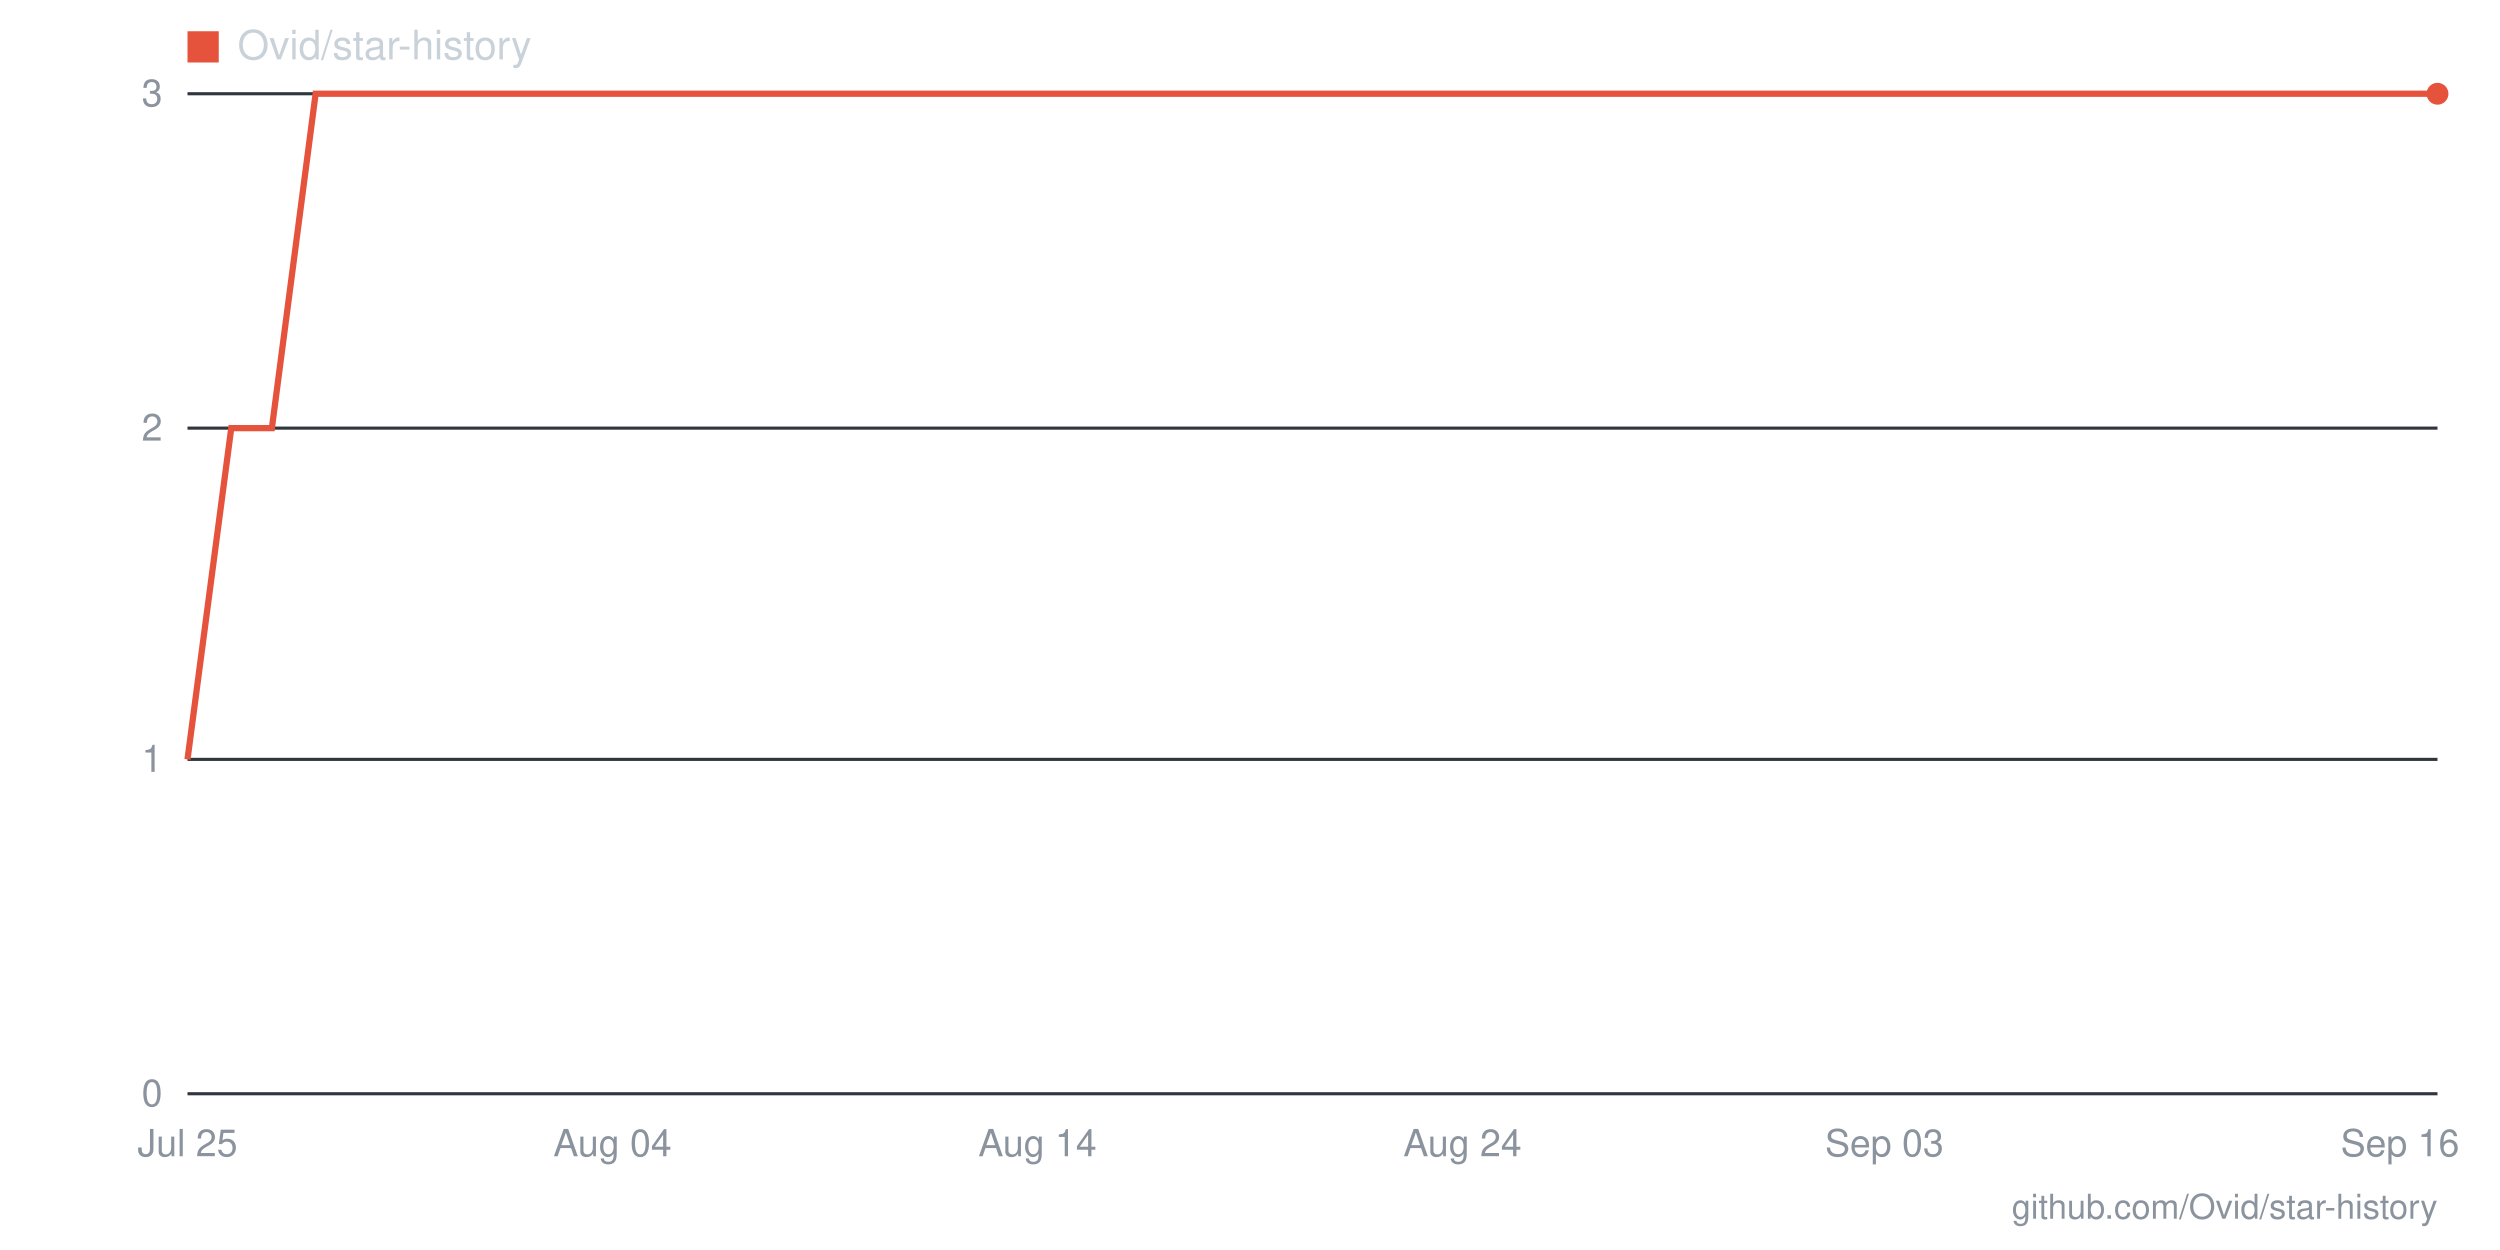
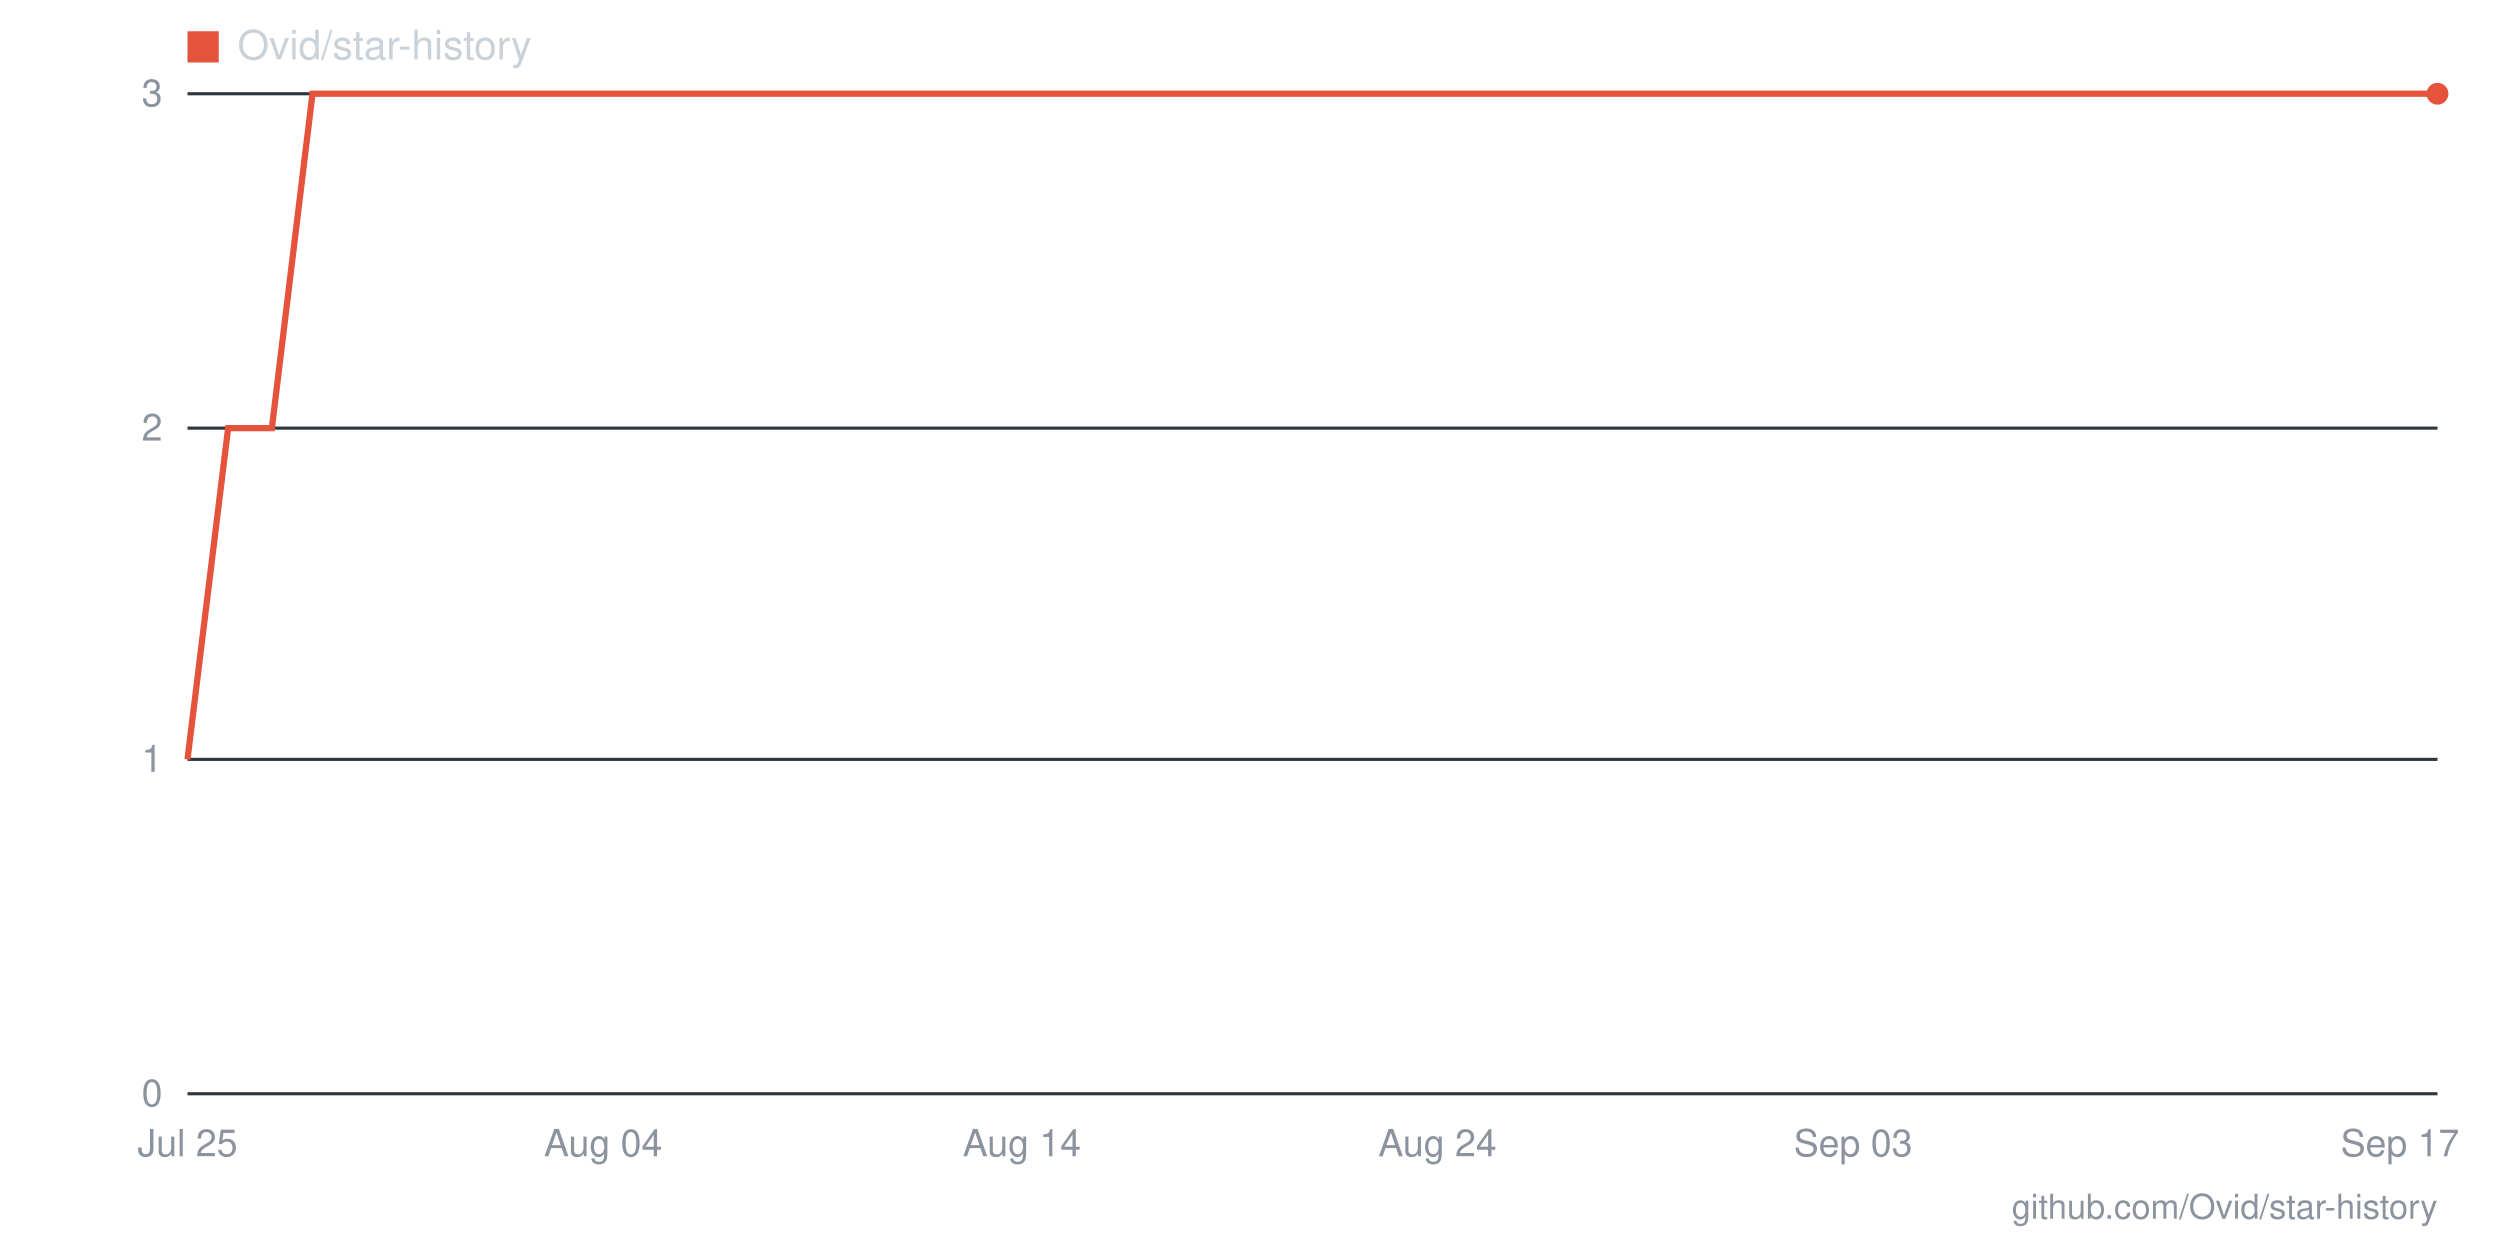
- <svg xmlns="http://www.w3.org/2000/svg" viewBox="0 0 800 400" width="800" height="400" role="img" aria-label="Star history for Ovid/star-history: 3 stars as of 2026-09-16">
+ <svg xmlns="http://www.w3.org/2000/svg" viewBox="0 0 800 400" width="800" height="400" role="img" aria-label="Star history for Ovid/star-history: 3 stars as of 2026-09-17">
  <line x1="60" y1="350" x2="780" y2="350" stroke="#30363d" stroke-width="1" />
  <text x="52" y="354" text-anchor="end" font-family="-apple-system,BlinkMacSystemFont,'Segoe UI',Helvetica,Arial,sans-serif" font-size="12" fill="#8b949e">0</text>
  <line x1="60" y1="243" x2="780" y2="243" stroke="#30363d" stroke-width="1" />
  <text x="52" y="247" text-anchor="end" font-family="-apple-system,BlinkMacSystemFont,'Segoe UI',Helvetica,Arial,sans-serif" font-size="12" fill="#8b949e">1</text>
  <line x1="60" y1="137" x2="780" y2="137" stroke="#30363d" stroke-width="1" />
  <text x="52" y="141" text-anchor="end" font-family="-apple-system,BlinkMacSystemFont,'Segoe UI',Helvetica,Arial,sans-serif" font-size="12" fill="#8b949e">2</text>
  <line x1="60" y1="30" x2="780" y2="30" stroke="#30363d" stroke-width="1" />
  <text x="52" y="34" text-anchor="end" font-family="-apple-system,BlinkMacSystemFont,'Segoe UI',Helvetica,Arial,sans-serif" font-size="12" fill="#8b949e">3</text>
-   <text x="768" y="370" text-anchor="middle" font-family="-apple-system,BlinkMacSystemFont,'Segoe UI',Helvetica,Arial,sans-serif" font-size="12" fill="#8b949e">Sep 16</text>
-   <text x="603" y="370" text-anchor="middle" font-family="-apple-system,BlinkMacSystemFont,'Segoe UI',Helvetica,Arial,sans-serif" font-size="12" fill="#8b949e">Sep 03</text>
-   <text x="468" y="370" text-anchor="middle" font-family="-apple-system,BlinkMacSystemFont,'Segoe UI',Helvetica,Arial,sans-serif" font-size="12" fill="#8b949e">Aug 24</text>
-   <text x="332" y="370" text-anchor="middle" font-family="-apple-system,BlinkMacSystemFont,'Segoe UI',Helvetica,Arial,sans-serif" font-size="12" fill="#8b949e">Aug 14</text>
-   <text x="196" y="370" text-anchor="middle" font-family="-apple-system,BlinkMacSystemFont,'Segoe UI',Helvetica,Arial,sans-serif" font-size="12" fill="#8b949e">Aug 04</text>
+   <text x="768" y="370" text-anchor="middle" font-family="-apple-system,BlinkMacSystemFont,'Segoe UI',Helvetica,Arial,sans-serif" font-size="12" fill="#8b949e">Sep 17</text>
+   <text x="593" y="370" text-anchor="middle" font-family="-apple-system,BlinkMacSystemFont,'Segoe UI',Helvetica,Arial,sans-serif" font-size="12" fill="#8b949e">Sep 03</text>
+   <text x="460" y="370" text-anchor="middle" font-family="-apple-system,BlinkMacSystemFont,'Segoe UI',Helvetica,Arial,sans-serif" font-size="12" fill="#8b949e">Aug 24</text>
+   <text x="327" y="370" text-anchor="middle" font-family="-apple-system,BlinkMacSystemFont,'Segoe UI',Helvetica,Arial,sans-serif" font-size="12" fill="#8b949e">Aug 14</text>
+   <text x="193" y="370" text-anchor="middle" font-family="-apple-system,BlinkMacSystemFont,'Segoe UI',Helvetica,Arial,sans-serif" font-size="12" fill="#8b949e">Aug 04</text>
  <text x="60" y="370" text-anchor="middle" font-family="-apple-system,BlinkMacSystemFont,'Segoe UI',Helvetica,Arial,sans-serif" font-size="12" fill="#8b949e">Jul 25</text>
-   <polyline fill="none" stroke="#e5533d" stroke-width="2" points="60,243 74,137 87,137 101,30 114,30 128,30 142,30 155,30 169,30 182,30 196,30 209,30 223,30 237,30 250,30 264,30 277,30 291,30 305,30 318,30 332,30 345,30 359,30 372,30 386,30 400,30 413,30 427,30 440,30 454,30 468,30 481,30 495,30 508,30 522,30 535,30 549,30 563,30 576,30 590,30 603,30 617,30 631,30 644,30 658,30 671,30 685,30 698,30 712,30 726,30 739,30 753,30 766,30 780,30" />
+   <polyline fill="none" stroke="#e5533d" stroke-width="2" points="60,243 73,137 87,137 100,30 113,30 127,30 140,30 153,30 167,30 180,30 193,30 207,30 220,30 233,30 247,30 260,30 273,30 287,30 300,30 313,30 327,30 340,30 353,30 367,30 380,30 393,30 407,30 420,30 433,30 447,30 460,30 473,30 487,30 500,30 513,30 527,30 540,30 553,30 567,30 580,30 593,30 607,30 620,30 633,30 647,30 660,30 673,30 687,30 700,30 713,30 727,30 740,30 753,30 767,30 780,30" />
  <circle cx="780" cy="30" r="3.5" fill="#e5533d" />
  <rect x="60" y="10" width="10" height="10" fill="#e5533d" />
  <text x="76" y="19" font-family="-apple-system,BlinkMacSystemFont,'Segoe UI',Helvetica,Arial,sans-serif" font-size="13" fill="#c9d1d9">Ovid/star-history</text>
  <text x="780" y="390" text-anchor="end" font-family="-apple-system,BlinkMacSystemFont,'Segoe UI',Helvetica,Arial,sans-serif" font-size="11" fill="#8b949e">github.com/Ovid/star-history</text>
</svg>
